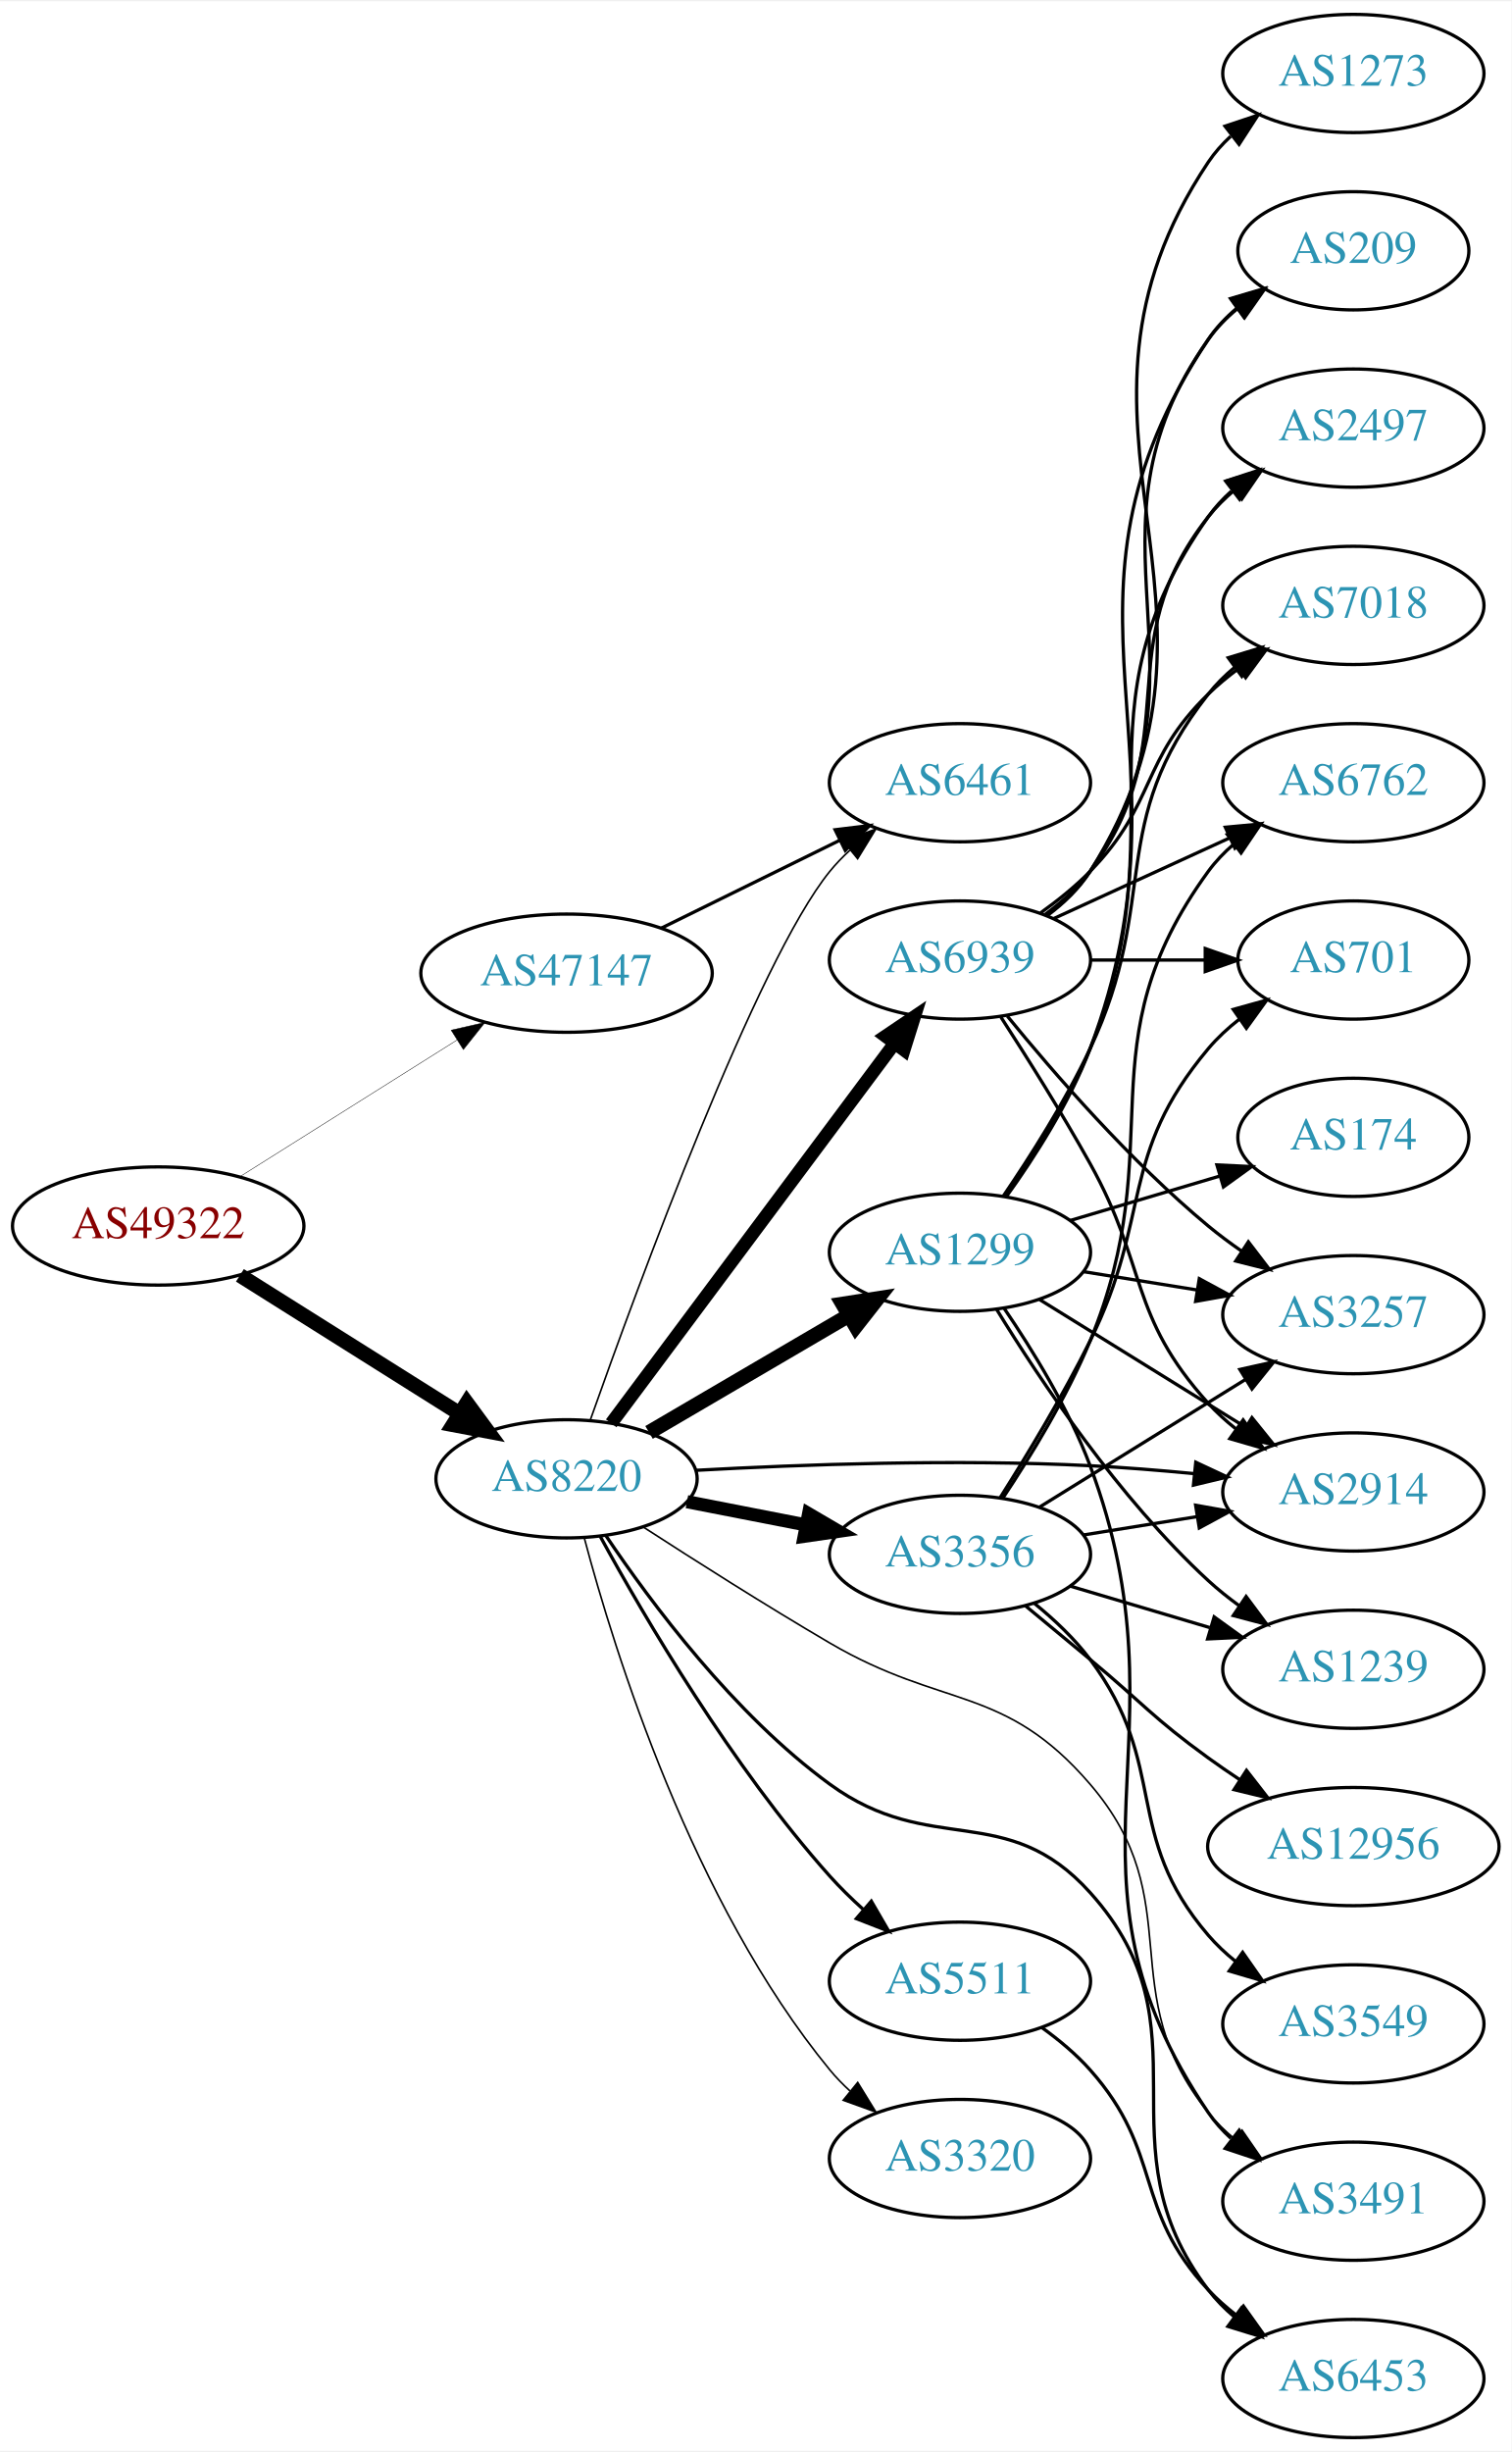
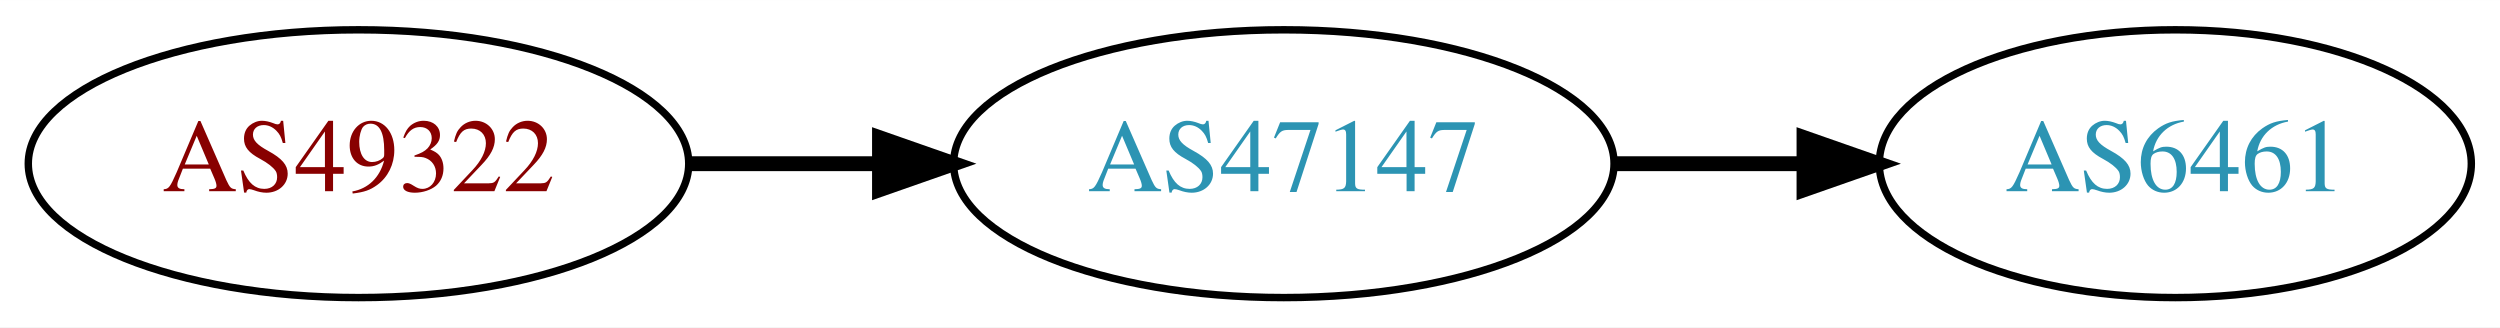
- <svg xmlns="http://www.w3.org/2000/svg" xmlns:xlink="http://www.w3.org/1999/xlink" width="460pt" height="746pt" viewBox="0.00 0.00 460.47 746.00">
-   <g id="graph0" class="graph" transform="scale(1 1) rotate(0) translate(4 742)">
-     <polygon fill="white" stroke="none" points="-4,4 -4,-742 456.469,-742 456.469,4 -4,4" />
+ <svg xmlns="http://www.w3.org/2000/svg" xmlns:xlink="http://www.w3.org/1999/xlink" width="336pt" height="44pt" viewBox="0.00 0.00 336.08 44.00">
+   <g id="graph0" class="graph" transform="scale(1 1) rotate(0) translate(4 40)">
+     <polygon fill="white" stroke="none" points="-4,4 -4,-40 332.077,-40 332.077,4 -4,4" />
    <g id="node1" class="node">
      <g id="a_node1">
        <a xlink:href="/asn/49322" xlink:title="AS49322 ~ ViM Internetdienstleistungen GmbH [AT]">
-           <ellipse fill="#ffffff" stroke="black" cx="44.196" cy="-369" rx="44.393" ry="18" />
-           <text text-anchor="middle" x="44.196" y="-365.3" font-family="Times,serif" font-size="14.00" fill="#880000">AS49322</text>
+           <ellipse fill="#ffffff" stroke="black" cx="44.196" cy="-18" rx="44.393" ry="18" />
+           <text text-anchor="middle" x="44.196" y="-14.3" font-family="Times,serif" font-size="14.00" fill="#880000">AS49322</text>
        </a>
      </g>
    </g>
    <g id="node2" class="node">
      <g id="a_node2">
-         <a xlink:href="/asn/8220" xlink:title="AS8220 ~ COLT [GB]">
-           <ellipse fill="#ffffff" stroke="black" cx="168.588" cy="-292" rx="39.794" ry="18" />
-           <text text-anchor="middle" x="168.588" y="-288.3" font-family="Times,serif" font-size="14.00" fill="#2c94b3">AS8220</text>
+         <a xlink:href="/asn/47147" xlink:title="AS47147 ~ ANEXIA Internetdienstleistungs GmbH [AT]">
+           <ellipse fill="#ffffff" stroke="black" cx="168.588" cy="-18" rx="44.393" ry="18" />
+           <text text-anchor="middle" x="168.588" y="-14.3" font-family="Times,serif" font-size="14.00" fill="#2c94b3">AS47147</text>
        </a>
      </g>
    </g>
    <g id="edge1" class="edge">
-       <path fill="none" stroke="black" stroke-width="4.5" d="M69.085,-353.971C88.199,-341.946 115.164,-324.981 136.05,-311.841" />
-       <polygon fill="black" stroke="black" stroke-width="4.5" points="138.221,-315.128 144.589,-306.47 134.028,-308.462 138.221,-315.128" />
+       <path fill="none" stroke="black" stroke-width="2" d="M88.692,-18C96.898,-18 105.569,-18 114.041,-18" />
+       <polygon fill="black" stroke="black" stroke-width="2" points="114.233,-21.5 124.233,-18 114.233,-14.5 114.233,-21.5" />
    </g>
    <g id="node3" class="node">
      <g id="a_node3">
-         <a xlink:href="/asn/47147" xlink:title="AS47147 ~ ANEXIA Internetdienstleistungs GmbH [AT]">
-           <ellipse fill="#ffffff" stroke="black" cx="168.588" cy="-446" rx="44.393" ry="18" />
-           <text text-anchor="middle" x="168.588" y="-442.3" font-family="Times,serif" font-size="14.00" fill="#2c94b3">AS47147</text>
+         <a xlink:href="/asn/6461" xlink:title="AS6461 ~ Zayo Bandwidth [US]">
+           <ellipse fill="#ffffff" stroke="black" cx="288.431" cy="-18" rx="39.794" ry="18" />
+           <text text-anchor="middle" x="288.431" y="-14.3" font-family="Times,serif" font-size="14.00" fill="#2c94b3">AS6461</text>
        </a>
      </g>
    </g>
    <g id="edge2" class="edge">
-       <path fill="none" stroke="black" stroke-width="0.132" d="M69.085,-384.029C87.955,-395.901 114.478,-412.587 135.249,-425.655" />
-       <polygon fill="black" stroke="black" stroke-width="0.132" points="133.431,-428.646 143.76,-431.009 137.159,-422.721 133.431,-428.646" />
-     </g>
-     <g id="node4" class="node">
-       <g id="a_node4">
-         <a xlink:href="/asn/1299" xlink:title="AS1299 ~ Telia Carrier [EU]">
-           <ellipse fill="#ffffff" stroke="black" cx="288.431" cy="-361" rx="39.794" ry="18" />
-           <text text-anchor="middle" x="288.431" y="-357.3" font-family="Times,serif" font-size="14.00" fill="#2c94b3">AS1299</text>
-         </a>
-       </g>
-     </g>
-     <g id="edge3" class="edge">
-       <path fill="none" stroke="black" stroke-width="4.5" d="M193.72,-306.13C211.275,-316.409 235.25,-330.447 254.555,-341.75" />
-       <polygon fill="black" stroke="black" stroke-width="4.5" points="252.712,-345.234 263.332,-346.889 256.692,-338.438 252.712,-345.234" />
-     </g>
-     <g id="node5" class="node">
-       <g id="a_node5">
-         <a xlink:href="/asn/6453" xlink:title="AS6453 ~ TATA COMMUNICATIONS (AMERICA) INC [US]">
-           <ellipse fill="#ffffff" stroke="black" cx="408.273" cy="-18" rx="39.794" ry="18" />
-           <text text-anchor="middle" x="408.273" y="-14.3" font-family="Times,serif" font-size="14.00" fill="#2c94b3">AS6453</text>
-         </a>
-       </g>
-     </g>
-     <g id="edge4" class="edge">
-       <path fill="none" stroke="black" d="M180.533,-274.755C194.287,-254.279 219.651,-220.236 248.784,-199 279.631,-176.515 302.542,-194.373 328.077,-166 365.611,-124.295 330.092,-89.644 364.077,-45 366.354,-42.009 369.065,-39.267 372.004,-36.774" />
-       <polygon fill="black" stroke="black" points="374.198,-39.505 380.173,-30.755 370.046,-33.87 374.198,-39.505" />
-     </g>
-     <g id="node6" class="node">
-       <g id="a_node6">
-         <a xlink:href="/asn/3356" xlink:title="AS3356 ~ Level 3 Parent, LLC [US]">
-           <ellipse fill="#ffffff" stroke="black" cx="288.431" cy="-269" rx="39.794" ry="18" />
-           <text text-anchor="middle" x="288.431" y="-265.3" font-family="Times,serif" font-size="14.00" fill="#2c94b3">AS3356</text>
-         </a>
-       </g>
-     </g>
-     <g id="edge5" class="edge">
-       <path fill="none" stroke="black" stroke-width="4" d="M205.265,-285.037C216.696,-282.806 229.518,-280.303 241.572,-277.951" />
-       <polygon fill="black" stroke="black" stroke-width="4" points="242.325,-281.37 251.469,-276.019 240.984,-274.499 242.325,-281.37" />
-     </g>
-     <g id="node7" class="node">
-       <g id="a_node7">
-         <a xlink:href="/asn/6461" xlink:title="AS6461 ~ Zayo Bandwidth [US]">
-           <ellipse fill="#ffffff" stroke="black" cx="288.431" cy="-504" rx="39.794" ry="18" />
-           <text text-anchor="middle" x="288.431" y="-500.3" font-family="Times,serif" font-size="14.00" fill="#2c94b3">AS6461</text>
-         </a>
-       </g>
-     </g>
-     <g id="edge6" class="edge">
-       <path fill="none" stroke="black" stroke-width="0.5" d="M175.808,-309.871C190.263,-350.757 226.577,-449.691 248.784,-477 250.624,-479.262 252.7,-481.418 254.911,-483.452" />
-       <polygon fill="black" stroke="black" stroke-width="0.5" points="252.838,-486.278 262.801,-489.884 257.261,-480.853 252.838,-486.278" />
-     </g>
-     <g id="node8" class="node">
-       <g id="a_node8">
-         <a xlink:href="/asn/5511" xlink:title="AS5511 ~ Orange S.A. [FR]">
-           <ellipse fill="#ffffff" stroke="black" cx="288.431" cy="-139" rx="39.794" ry="18" />
-           <text text-anchor="middle" x="288.431" y="-135.3" font-family="Times,serif" font-size="14.00" fill="#2c94b3">AS5511</text>
-         </a>
-       </g>
-     </g>
-     <g id="edge7" class="edge">
-       <path fill="none" stroke="black" d="M178.87,-274.426C192.348,-249.803 219.003,-204.32 248.784,-171 251.872,-167.546 255.345,-164.145 258.909,-160.926" />
-       <polygon fill="black" stroke="black" points="261.427,-163.378 266.746,-154.215 256.874,-158.061 261.427,-163.378" />
-     </g>
-     <g id="node9" class="node">
-       <g id="a_node9">
-         <a xlink:href="/asn/3320" xlink:title="AS3320 ~ DTAG [DE]">
-           <ellipse fill="#ffffff" stroke="black" cx="288.431" cy="-85" rx="39.794" ry="18" />
-           <text text-anchor="middle" x="288.431" y="-81.3" font-family="Times,serif" font-size="14.00" fill="#2c94b3">AS3320</text>
-         </a>
-       </g>
-     </g>
-     <g id="edge8" class="edge">
-       <path fill="none" stroke="black" stroke-width="0.5" d="M174.017,-273.912C183.184,-239.367 206.957,-162.914 248.784,-112 250.635,-109.747 252.719,-107.598 254.936,-105.568" />
-       <polygon fill="black" stroke="black" stroke-width="0.5" points="257.285,-108.169 262.837,-99.145 252.869,-102.738 257.285,-108.169" />
-     </g>
-     <g id="node10" class="node">
-       <g id="a_node10">
-         <a xlink:href="/asn/2914" xlink:title="AS2914 ~ NTT America, Inc. [US]">
-           <ellipse fill="#ffffff" stroke="black" cx="408.273" cy="-288" rx="39.794" ry="18" />
-           <text text-anchor="middle" x="408.273" y="-284.3" font-family="Times,serif" font-size="14.00" fill="#2c94b3">AS2914</text>
-         </a>
-       </g>
-     </g>
-     <g id="edge9" class="edge">
-       <path fill="none" stroke="black" d="M208.04,-294.594C240.148,-296.37 287.118,-298.063 328.077,-296 338.325,-295.484 349.291,-294.594 359.695,-293.591" />
-       <polygon fill="black" stroke="black" points="360.27,-297.051 369.866,-292.559 359.564,-290.086 360.27,-297.051" />
-     </g>
-     <g id="node11" class="node">
-       <g id="a_node11">
-         <a xlink:href="/asn/6939" xlink:title="AS6939 ~ Hurricane Electric LLC [US]">
-           <ellipse fill="#ffffff" stroke="black" cx="288.431" cy="-450" rx="39.794" ry="18" />
-           <text text-anchor="middle" x="288.431" y="-446.3" font-family="Times,serif" font-size="14.00" fill="#2c94b3">AS6939</text>
-         </a>
-       </g>
-     </g>
-     <g id="edge10" class="edge">
-       <path fill="none" stroke="black" stroke-width="4" d="M182.199,-308.909C202.911,-336.679 244.247,-392.1 268.49,-424.605" />
-       <polygon fill="black" stroke="black" stroke-width="4" points="265.769,-426.81 274.553,-432.734 271.38,-422.625 265.769,-426.81" />
-     </g>
-     <g id="node12" class="node">
-       <g id="a_node12">
-         <a xlink:href="/asn/3491" xlink:title="AS3491 ~ PCCW Global, Inc. [US]">
-           <ellipse fill="#ffffff" stroke="black" cx="408.273" cy="-72" rx="39.794" ry="18" />
-           <text text-anchor="middle" x="408.273" y="-68.3" font-family="Times,serif" font-size="14.00" fill="#2c94b3">AS3491</text>
-         </a>
-       </g>
-     </g>
-     <g id="edge11" class="edge">
-       <path fill="none" stroke="black" stroke-width="0.5" d="M191.875,-277.375C207.611,-267.185 229.284,-253.426 248.784,-242 283.373,-221.732 301.954,-229.41 328.077,-199 358.858,-163.169 334.417,-135.764 364.077,-99 366.437,-96.075 369.204,-93.377 372.178,-90.911" />
-       <polygon fill="black" stroke="black" stroke-width="0.5" points="374.37,-93.644 380.395,-84.93 370.25,-87.985 374.37,-93.644" />
-     </g>
-     <g id="edge28" class="edge">
-       <path fill="none" stroke="black" d="M197.515,-459.745C213.71,-467.716 234.271,-477.836 251.643,-486.386" />
-       <polygon fill="black" stroke="black" points="250.4,-489.675 260.918,-490.951 253.492,-483.395 250.4,-489.675" />
-     </g>
-     <g id="edge14" class="edge">
-       <path fill="none" stroke="black" d="M312.713,-346.578C330.628,-335.479 355.585,-320.019 375.362,-307.768" />
-       <polygon fill="black" stroke="black" points="377.382,-310.634 384.04,-302.392 373.696,-304.683 377.382,-310.634" />
-     </g>
-     <g id="edge13" class="edge">
-       <path fill="none" stroke="black" d="M301.887,-343.928C310.517,-331.292 321.581,-313.334 328.077,-296 359.313,-212.656 314.082,-172.637 364.077,-99 366.015,-96.147 368.364,-93.536 370.956,-91.16" />
-       <polygon fill="black" stroke="black" points="373.507,-93.612 379.284,-84.73 369.229,-88.071 373.507,-93.612" />
-     </g>
-     <g id="node13" class="node">
-       <g id="a_node13">
-         <a xlink:href="/asn/3257" xlink:title="AS3257 ~ GTT [DE]">
-           <ellipse fill="#ffffff" stroke="black" cx="408.273" cy="-342" rx="39.794" ry="18" />
-           <text text-anchor="middle" x="408.273" y="-338.3" font-family="Times,serif" font-size="14.00" fill="#2c94b3">AS3257</text>
-         </a>
-       </g>
-     </g>
-     <g id="edge12" class="edge">
-       <path fill="none" stroke="black" d="M326.071,-355.092C337.045,-353.323 349.228,-351.359 360.749,-349.501" />
-       <polygon fill="black" stroke="black" points="361.341,-352.951 370.656,-347.904 360.226,-346.04 361.341,-352.951" />
-     </g>
-     <g id="node14" class="node">
-       <g id="a_node14">
-         <a xlink:href="/asn/2497" xlink:title="AS2497 ~ Internet Initiative Japan Inc. [JP]">
-           <ellipse fill="#ffffff" stroke="black" cx="408.273" cy="-612" rx="39.794" ry="18" />
-           <text text-anchor="middle" x="408.273" y="-608.3" font-family="Times,serif" font-size="14.00" fill="#2c94b3">AS2497</text>
-         </a>
-       </g>
-     </g>
-     <g id="edge15" class="edge">
-       <path fill="none" stroke="black" d="M302.273,-378.047C310.742,-390.047 321.454,-406.798 328.077,-423 355.984,-491.273 321.498,-524.775 364.077,-585 366.068,-587.816 368.455,-590.401 371.071,-592.76" />
-       <polygon fill="black" stroke="black" points="369.371,-595.865 379.44,-599.162 373.624,-590.306 369.371,-595.865" />
-     </g>
-     <g id="node15" class="node">
-       <g id="a_node15">
-         <a xlink:href="/asn/7018" xlink:title="AS7018 ~ AT&amp;T Services, Inc. [US]">
-           <ellipse fill="#ffffff" stroke="black" cx="408.273" cy="-558" rx="39.794" ry="18" />
-           <text text-anchor="middle" x="408.273" y="-554.3" font-family="Times,serif" font-size="14.00" fill="#2c94b3">AS7018</text>
-         </a>
-       </g>
-     </g>
-     <g id="edge16" class="edge">
-       <path fill="none" stroke="black" d="M301.568,-378.016C309.826,-390.138 320.575,-407.046 328.077,-423 349.609,-468.786 332.779,-491.246 364.077,-531 366.402,-533.953 369.146,-536.67 372.105,-539.147" />
-       <polygon fill="black" stroke="black" points="370.165,-542.064 380.302,-545.145 374.298,-536.415 370.165,-542.064" />
-     </g>
-     <g id="node16" class="node">
-       <g id="a_node16">
-         <a xlink:href="/asn/1239" xlink:title="AS1239 ~ Sprint [US]">
-           <ellipse fill="#ffffff" stroke="black" cx="408.273" cy="-234" rx="39.794" ry="18" />
-           <text text-anchor="middle" x="408.273" y="-230.3" font-family="Times,serif" font-size="14.00" fill="#2c94b3">AS1239</text>
-         </a>
-       </g>
-     </g>
-     <g id="edge17" class="edge">
-       <path fill="none" stroke="black" d="M299.64,-343.546C312.672,-322.281 336.822,-286.092 364.077,-261 366.995,-258.314 370.216,-255.74 373.544,-253.322" />
-       <polygon fill="black" stroke="black" points="375.602,-256.156 381.928,-247.657 371.683,-250.356 375.602,-256.156" />
-     </g>
-     <g id="node17" class="node">
-       <g id="a_node17">
-         <a xlink:href="/asn/209" xlink:title="AS209 ~ CenturyLink Communications, LLC [US]">
-           <ellipse fill="#ffffff" stroke="black" cx="408.273" cy="-666" rx="35.194" ry="18" />
-           <text text-anchor="middle" x="408.273" y="-662.3" font-family="Times,serif" font-size="14.00" fill="#2c94b3">AS209</text>
-         </a>
-       </g>
-     </g>
-     <g id="edge18" class="edge">
-       <path fill="none" stroke="black" d="M302.551,-377.938C311.143,-389.889 321.89,-406.626 328.077,-423 362.478,-514.042 310.039,-558.056 364.077,-639 366.453,-642.558 369.473,-645.736 372.809,-648.549" />
-       <polygon fill="black" stroke="black" points="370.854,-651.455 381.013,-654.462 374.947,-645.776 370.854,-651.455" />
-     </g>
-     <g id="node18" class="node">
-       <g id="a_node18">
-         <a xlink:href="/asn/174" xlink:title="AS174 ~ Cogent Communications [US]">
-           <ellipse fill="#ffffff" stroke="black" cx="408.273" cy="-396" rx="35.194" ry="18" />
-           <text text-anchor="middle" x="408.273" y="-392.3" font-family="Times,serif" font-size="14.00" fill="#2c94b3">AS174</text>
-         </a>
-       </g>
-     </g>
-     <g id="edge19" class="edge">
-       <path fill="none" stroke="black" d="M321.944,-370.657C336.003,-374.832 352.592,-379.759 367.387,-384.154" />
-       <polygon fill="black" stroke="black" points="366.708,-387.603 377.29,-387.095 368.701,-380.892 366.708,-387.603" />
-     </g>
-     <g id="edge20" class="edge">
-       <path fill="none" stroke="black" d="M326.071,-274.908C337.045,-276.677 349.228,-278.641 360.749,-280.499" />
-       <polygon fill="black" stroke="black" points="360.226,-283.96 370.656,-282.096 361.341,-277.049 360.226,-283.96" />
-     </g>
-     <g id="edge22" class="edge">
-       <path fill="none" stroke="black" d="M312.713,-283.422C330.628,-294.521 355.585,-309.981 375.362,-322.232" />
-       <polygon fill="black" stroke="black" points="373.696,-325.317 384.04,-327.608 377.382,-319.366 373.696,-325.317" />
-     </g>
-     <g id="edge26" class="edge">
-       <path fill="none" stroke="black" d="M321.944,-259.343C335.101,-255.436 350.473,-250.87 364.517,-246.699" />
-       <polygon fill="black" stroke="black" points="365.868,-249.949 374.457,-243.747 363.875,-243.239 365.868,-249.949" />
-     </g>
-     <g id="node19" class="node">
-       <g id="a_node19">
-         <a xlink:href="/asn/3549" xlink:title="AS3549 ~ Level 3 Parent, LLC [US]">
-           <ellipse fill="#ffffff" stroke="black" cx="408.273" cy="-126" rx="39.794" ry="18" />
-           <text text-anchor="middle" x="408.273" y="-122.3" font-family="Times,serif" font-size="14.00" fill="#2c94b3">AS3549</text>
-         </a>
-       </g>
-     </g>
-     <g id="edge21" class="edge">
-       <path fill="none" stroke="black" d="M311.184,-254.004C317.212,-249.098 323.382,-243.279 328.077,-237 352.4,-204.471 337.647,-183.842 364.077,-153 366.523,-150.146 369.347,-147.495 372.357,-145.06" />
-       <polygon fill="black" stroke="black" points="374.545,-147.797 380.624,-139.12 370.46,-142.112 374.545,-147.797" />
-     </g>
-     <g id="node20" class="node">
-       <g id="a_node20">
-         <a xlink:href="/asn/701" xlink:title="AS701 ~ UUNET [US]">
-           <ellipse fill="#ffffff" stroke="black" cx="408.273" cy="-450" rx="35.194" ry="18" />
-           <text text-anchor="middle" x="408.273" y="-446.3" font-family="Times,serif" font-size="14.00" fill="#2c94b3">AS701</text>
-         </a>
-       </g>
-     </g>
-     <g id="edge23" class="edge">
-       <path fill="none" stroke="black" d="M300.669,-286.253C308.81,-299.126 319.794,-317.298 328.077,-334 347.035,-372.226 336.646,-390.317 364.077,-423 366.828,-426.277 370.081,-429.279 373.549,-431.994" />
-       <polygon fill="black" stroke="black" points="371.687,-434.963 381.895,-437.801 375.685,-429.217 371.687,-434.963" />
-     </g>
-     <g id="node21" class="node">
-       <g id="a_node21">
-         <a xlink:href="/asn/6762" xlink:title="AS6762 ~ TELECOM ITALIA SPARKLE S.p.A. [IT]">
-           <ellipse fill="#ffffff" stroke="black" cx="408.273" cy="-504" rx="39.794" ry="18" />
-           <text text-anchor="middle" x="408.273" y="-500.3" font-family="Times,serif" font-size="14.00" fill="#2c94b3">AS6762</text>
-         </a>
-       </g>
-     </g>
-     <g id="edge24" class="edge">
-       <path fill="none" stroke="black" d="M301.544,-286.207C310.007,-298.909 321.013,-316.889 328.077,-334 353.086,-394.579 325.498,-424.019 364.077,-477 366.29,-480.038 368.958,-482.812 371.87,-485.325" />
-       <polygon fill="black" stroke="black" points="369.888,-488.213 380.001,-491.372 374.066,-482.596 369.888,-488.213" />
-     </g>
-     <g id="node22" class="node">
-       <g id="a_node22">
-         <a xlink:href="/asn/12956" xlink:title="AS12956 ~ TELXIUS [ES]">
-           <ellipse fill="#ffffff" stroke="black" cx="408.273" cy="-180" rx="44.393" ry="18" />
-           <text text-anchor="middle" x="408.273" y="-176.3" font-family="Times,serif" font-size="14.00" fill="#2c94b3">AS12956</text>
-         </a>
-       </g>
-     </g>
-     <g id="edge25" class="edge">
-       <path fill="none" stroke="black" d="M308.311,-253.387C314.602,-248.179 321.645,-242.343 328.077,-237 344.098,-223.692 347.208,-219.215 364.077,-207 367.122,-204.796 370.346,-202.579 373.606,-200.415" />
-       <polygon fill="black" stroke="black" points="375.718,-203.218 382.222,-194.854 371.922,-197.337 375.718,-203.218" />
-     </g>
-     <g id="edge27" class="edge">
-       <path fill="none" stroke="black" d="M313.346,-124.91C318.589,-121.14 323.834,-116.77 328.077,-112 350.545,-86.743 340.971,-69.674 364.077,-45 366.646,-42.257 369.553,-39.68 372.614,-37.29" />
-       <polygon fill="black" stroke="black" points="374.794,-40.036 380.953,-31.415 370.763,-34.313 374.794,-40.036" />
-     </g>
-     <g id="edge32" class="edge">
-       <path fill="none" stroke="black" d="M300.897,-432.64C308.848,-420.361 319.505,-403.406 328.077,-388 345.667,-356.389 339.815,-341.832 364.077,-315 366.598,-312.212 369.473,-309.606 372.514,-307.198" />
-       <polygon fill="black" stroke="black" points="374.697,-309.94 380.824,-301.297 370.644,-304.232 374.697,-309.94" />
-     </g>
-     <g id="edge31" class="edge">
-       <path fill="none" stroke="black" d="M302.85,-432.935C316.964,-415.625 340.379,-388.655 364.077,-369 367.294,-366.332 370.794,-363.73 374.365,-361.259" />
-       <polygon fill="black" stroke="black" points="376.288,-364.183 382.721,-355.764 372.442,-358.334 376.288,-364.183" />
-     </g>
-     <g id="edge36" class="edge">
-       <path fill="none" stroke="black" d="M314.362,-463.882C319.438,-467.611 324.356,-472.016 328.077,-477 358.349,-517.542 332.779,-545.246 364.077,-585 366.402,-587.953 369.146,-590.67 372.105,-593.147" />
-       <polygon fill="black" stroke="black" points="370.165,-596.064 380.302,-599.145 374.298,-590.415 370.165,-596.064" />
-     </g>
-     <g id="edge33" class="edge">
-       <path fill="none" stroke="black" d="M313.025,-464.389C318.281,-468.148 323.613,-472.437 328.077,-477 348.25,-497.617 343.384,-510.906 364.077,-531 366.922,-533.763 370.096,-536.386 373.396,-538.834" />
-       <polygon fill="black" stroke="black" points="371.513,-541.786 381.744,-544.538 375.462,-536.006 371.513,-541.786" />
-     </g>
-     <g id="edge34" class="edge">
-       <path fill="none" stroke="black" d="M314.75,-463.607C319.806,-467.351 324.617,-471.831 328.077,-477 369.102,-538.294 321.498,-578.775 364.077,-639 366.547,-642.493 369.626,-645.63 372.995,-648.421" />
-       <polygon fill="black" stroke="black" points="371.064,-651.343 381.235,-654.31 375.134,-645.648 371.064,-651.343" />
-     </g>
-     <g id="edge35" class="edge">
-       <path fill="none" stroke="black" d="M328.343,-450C339.43,-450 351.59,-450 362.972,-450" />
-       <polygon fill="black" stroke="black" points="363.154,-453.5 373.154,-450 363.154,-446.5 363.154,-453.5" />
-     </g>
-     <g id="edge29" class="edge">
-       <path fill="none" stroke="black" d="M317.06,-462.661C333.017,-469.973 353.287,-479.261 370.57,-487.181" />
-       <polygon fill="black" stroke="black" points="369.269,-490.435 379.818,-491.419 372.185,-484.071 369.269,-490.435" />
-     </g>
-     <g id="node23" class="node">
-       <g id="a_node23">
-         <a xlink:href="/asn/1273" xlink:title="AS1273 ~ Vodafone Group PLC [EU]">
-           <ellipse fill="#ffffff" stroke="black" cx="408.273" cy="-720" rx="39.794" ry="18" />
-           <text text-anchor="middle" x="408.273" y="-716.3" font-family="Times,serif" font-size="14.00" fill="#2c94b3">AS1273</text>
-         </a>
-       </g>
-     </g>
-     <g id="edge30" class="edge">
-       <path fill="none" stroke="black" d="M314.957,-463.472C320.002,-467.223 324.757,-471.74 328.077,-477 380.027,-559.3 310.039,-612.056 364.077,-693 365.992,-695.869 368.326,-698.49 370.907,-700.872" />
-       <polygon fill="black" stroke="black" points="369.171,-703.954 379.219,-707.313 373.458,-698.421 369.171,-703.954" />
+       <path fill="none" stroke="black" stroke-width="2" d="M212.799,-18C221.112,-18 229.875,-18 238.357,-18" />
+       <polygon fill="black" stroke="black" stroke-width="2" points="238.516,-21.5 248.516,-18 238.516,-14.5 238.516,-21.5" />
    </g>
  </g>
</svg>
